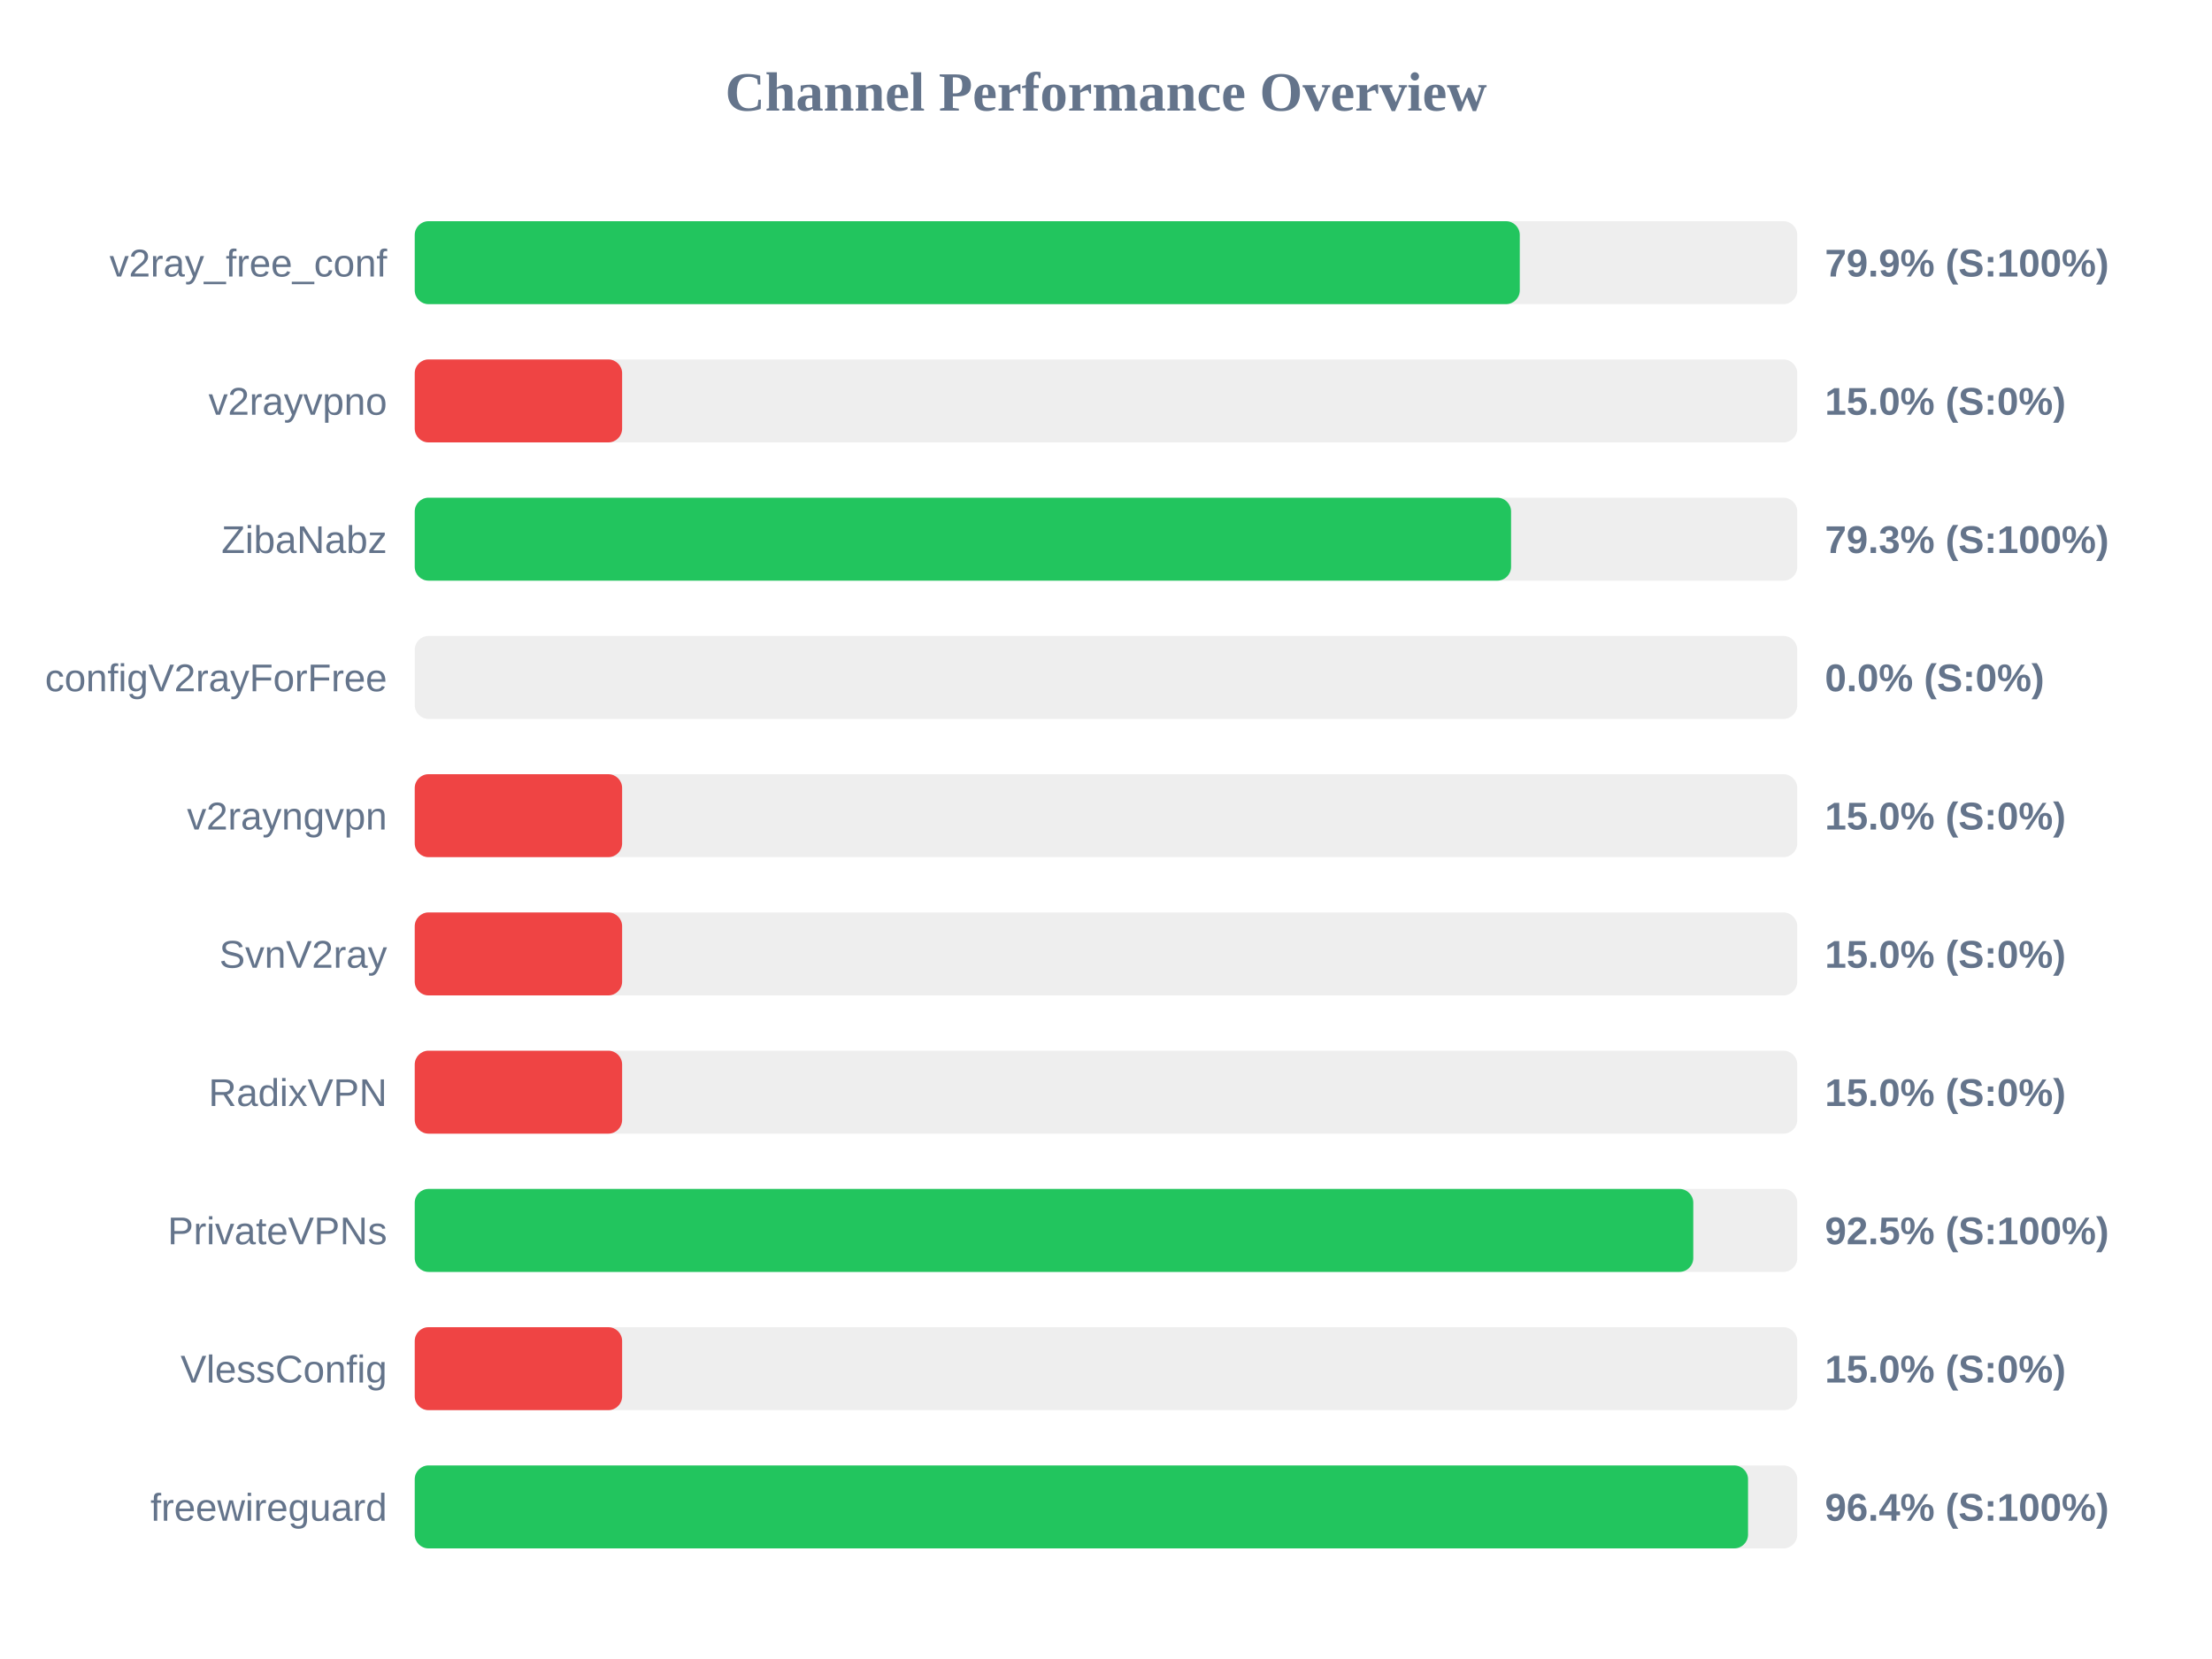
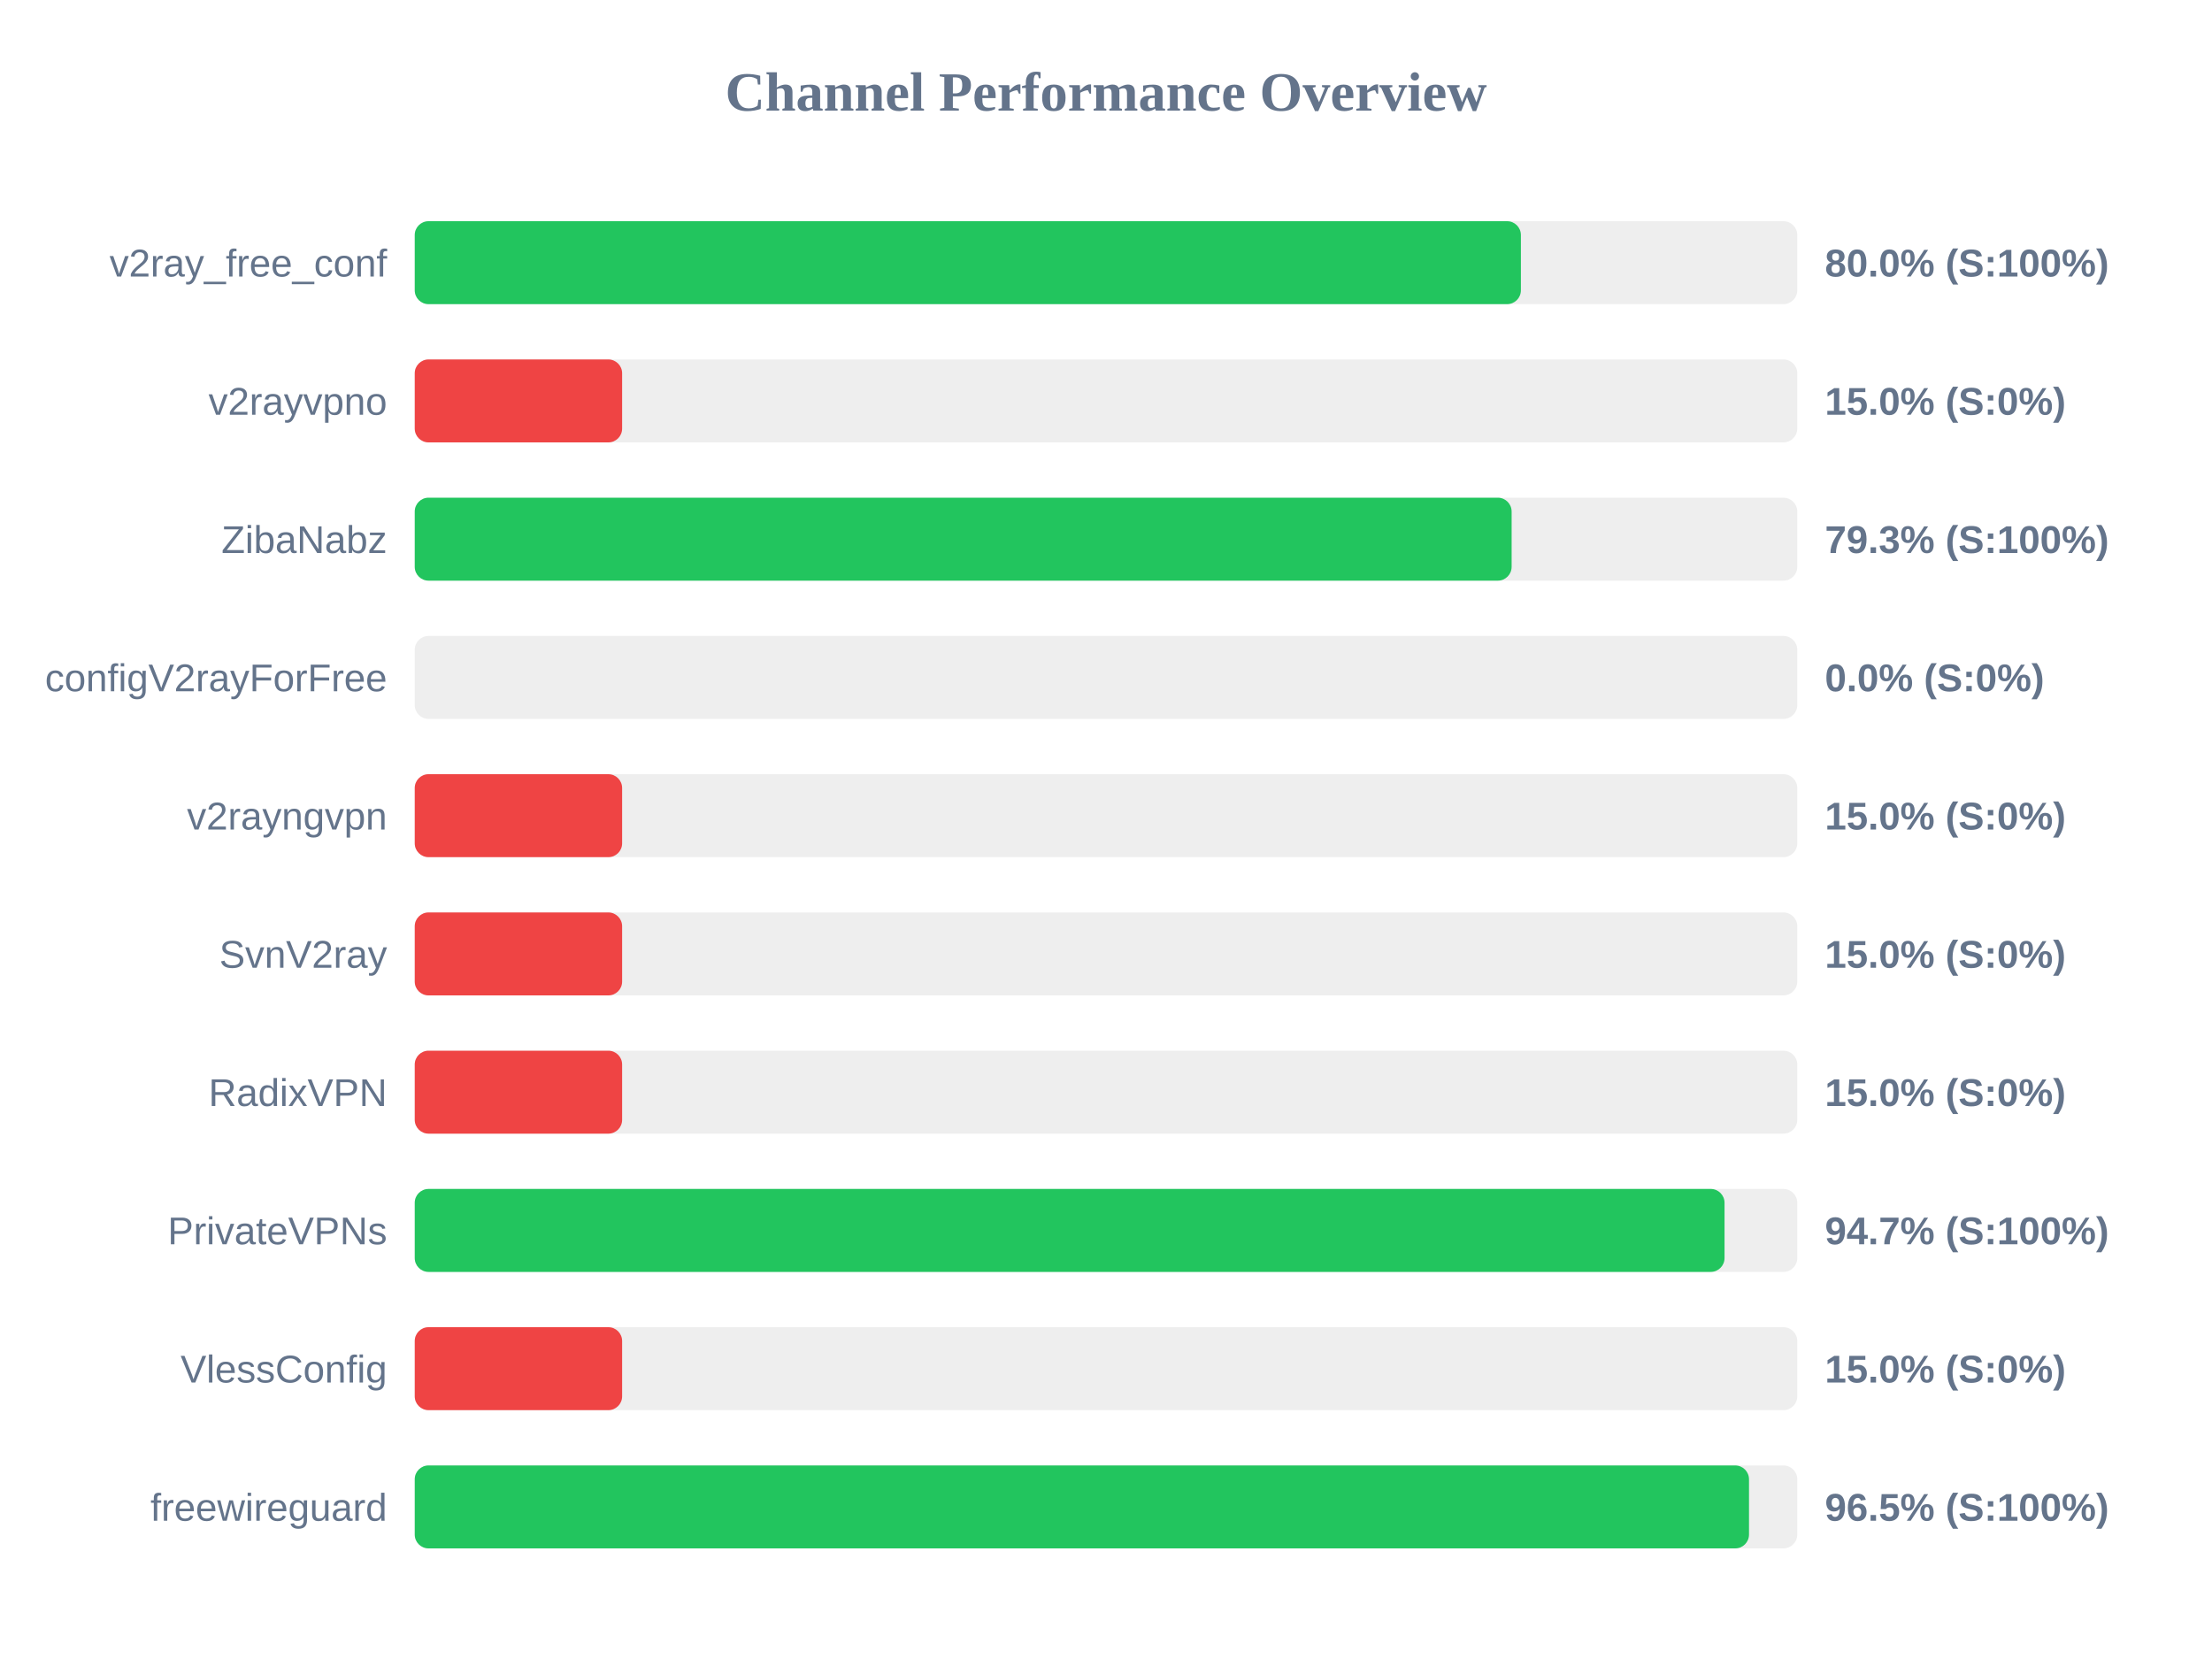
<svg xmlns="http://www.w3.org/2000/svg" width="800" height="600" version="1.1">
  <style>
        .row { font: 14px Arial; fill: #64748b; }
        .score { font: bold 14px Arial; fill: #64748b; }
    </style>
  <text x="400" y="40" text-anchor="middle" font-size="20px" font-weight="bold" fill="#64748b">Channel Performance Overview</text>
  <rect x="150" y="80" width="500" height="30" fill="#eee" rx="5" />
-   <rect x="150" y="80" width="399.65" height="30" fill="#22c55e" rx="5" />
+   <rect x="150" y="80" width="400.05" height="30" fill="#22c55e" rx="5" />
  <text x="140" y="100" text-anchor="end" class="row">v2ray_free_conf</text>
-   <text x="660" y="100" text-anchor="start" class="score">79.9% (S:100%)</text>
+   <text x="660" y="100" text-anchor="start" class="score">80.0% (S:100%)</text>
  <rect x="150" y="130" width="500" height="30" fill="#eee" rx="5" />
  <rect x="150" y="130" width="75.0" height="30" fill="#ef4444" rx="5" />
  <text x="140" y="150" text-anchor="end" class="row">v2rayvpno</text>
  <text x="660" y="150" text-anchor="start" class="score">15.0% (S:0%)</text>
  <rect x="150" y="180" width="500" height="30" fill="#eee" rx="5" />
-   <rect x="150" y="180" width="396.5" height="30" fill="#22c55e" rx="5" />
+   <rect x="150" y="180" width="396.7" height="30" fill="#22c55e" rx="5" />
  <text x="140" y="200" text-anchor="end" class="row">ZibaNabz</text>
  <text x="660" y="200" text-anchor="start" class="score">79.3% (S:100%)</text>
  <rect x="150" y="230" width="500" height="30" fill="#eee" rx="5" />
  <rect x="150" y="230" width="0.0" height="30" fill="#ef4444" rx="5" />
  <text x="140" y="250" text-anchor="end" class="row">configV2rayForFree</text>
  <text x="660" y="250" text-anchor="start" class="score">0.0% (S:0%)</text>
  <rect x="150" y="280" width="500" height="30" fill="#eee" rx="5" />
  <rect x="150" y="280" width="75.0" height="30" fill="#ef4444" rx="5" />
  <text x="140" y="300" text-anchor="end" class="row">v2rayngvpn</text>
  <text x="660" y="300" text-anchor="start" class="score">15.0% (S:0%)</text>
  <rect x="150" y="330" width="500" height="30" fill="#eee" rx="5" />
  <rect x="150" y="330" width="75.0" height="30" fill="#ef4444" rx="5" />
  <text x="140" y="350" text-anchor="end" class="row">SvnV2ray</text>
  <text x="660" y="350" text-anchor="start" class="score">15.0% (S:0%)</text>
  <rect x="150" y="380" width="500" height="30" fill="#eee" rx="5" />
  <rect x="150" y="380" width="75.0" height="30" fill="#ef4444" rx="5" />
  <text x="140" y="400" text-anchor="end" class="row">RadixVPN</text>
  <text x="660" y="400" text-anchor="start" class="score">15.0% (S:0%)</text>
  <rect x="150" y="430" width="500" height="30" fill="#eee" rx="5" />
-   <rect x="150" y="430" width="462.4" height="30" fill="#22c55e" rx="5" />
+   <rect x="150" y="430" width="473.7" height="30" fill="#22c55e" rx="5" />
  <text x="140" y="450" text-anchor="end" class="row">PrivateVPNs</text>
-   <text x="660" y="450" text-anchor="start" class="score">92.5% (S:100%)</text>
+   <text x="660" y="450" text-anchor="start" class="score">94.7% (S:100%)</text>
  <rect x="150" y="480" width="500" height="30" fill="#eee" rx="5" />
  <rect x="150" y="480" width="75.0" height="30" fill="#ef4444" rx="5" />
  <text x="140" y="500" text-anchor="end" class="row">VlessConfig</text>
  <text x="660" y="500" text-anchor="start" class="score">15.0% (S:0%)</text>
  <rect x="150" y="530" width="500" height="30" fill="#eee" rx="5" />
-   <rect x="150" y="530" width="482.2" height="30" fill="#22c55e" rx="5" />
+   <rect x="150" y="530" width="482.55" height="30" fill="#22c55e" rx="5" />
  <text x="140" y="550" text-anchor="end" class="row">freewireguard</text>
-   <text x="660" y="550" text-anchor="start" class="score">96.4% (S:100%)</text>
+   <text x="660" y="550" text-anchor="start" class="score">96.5% (S:100%)</text>
</svg>
